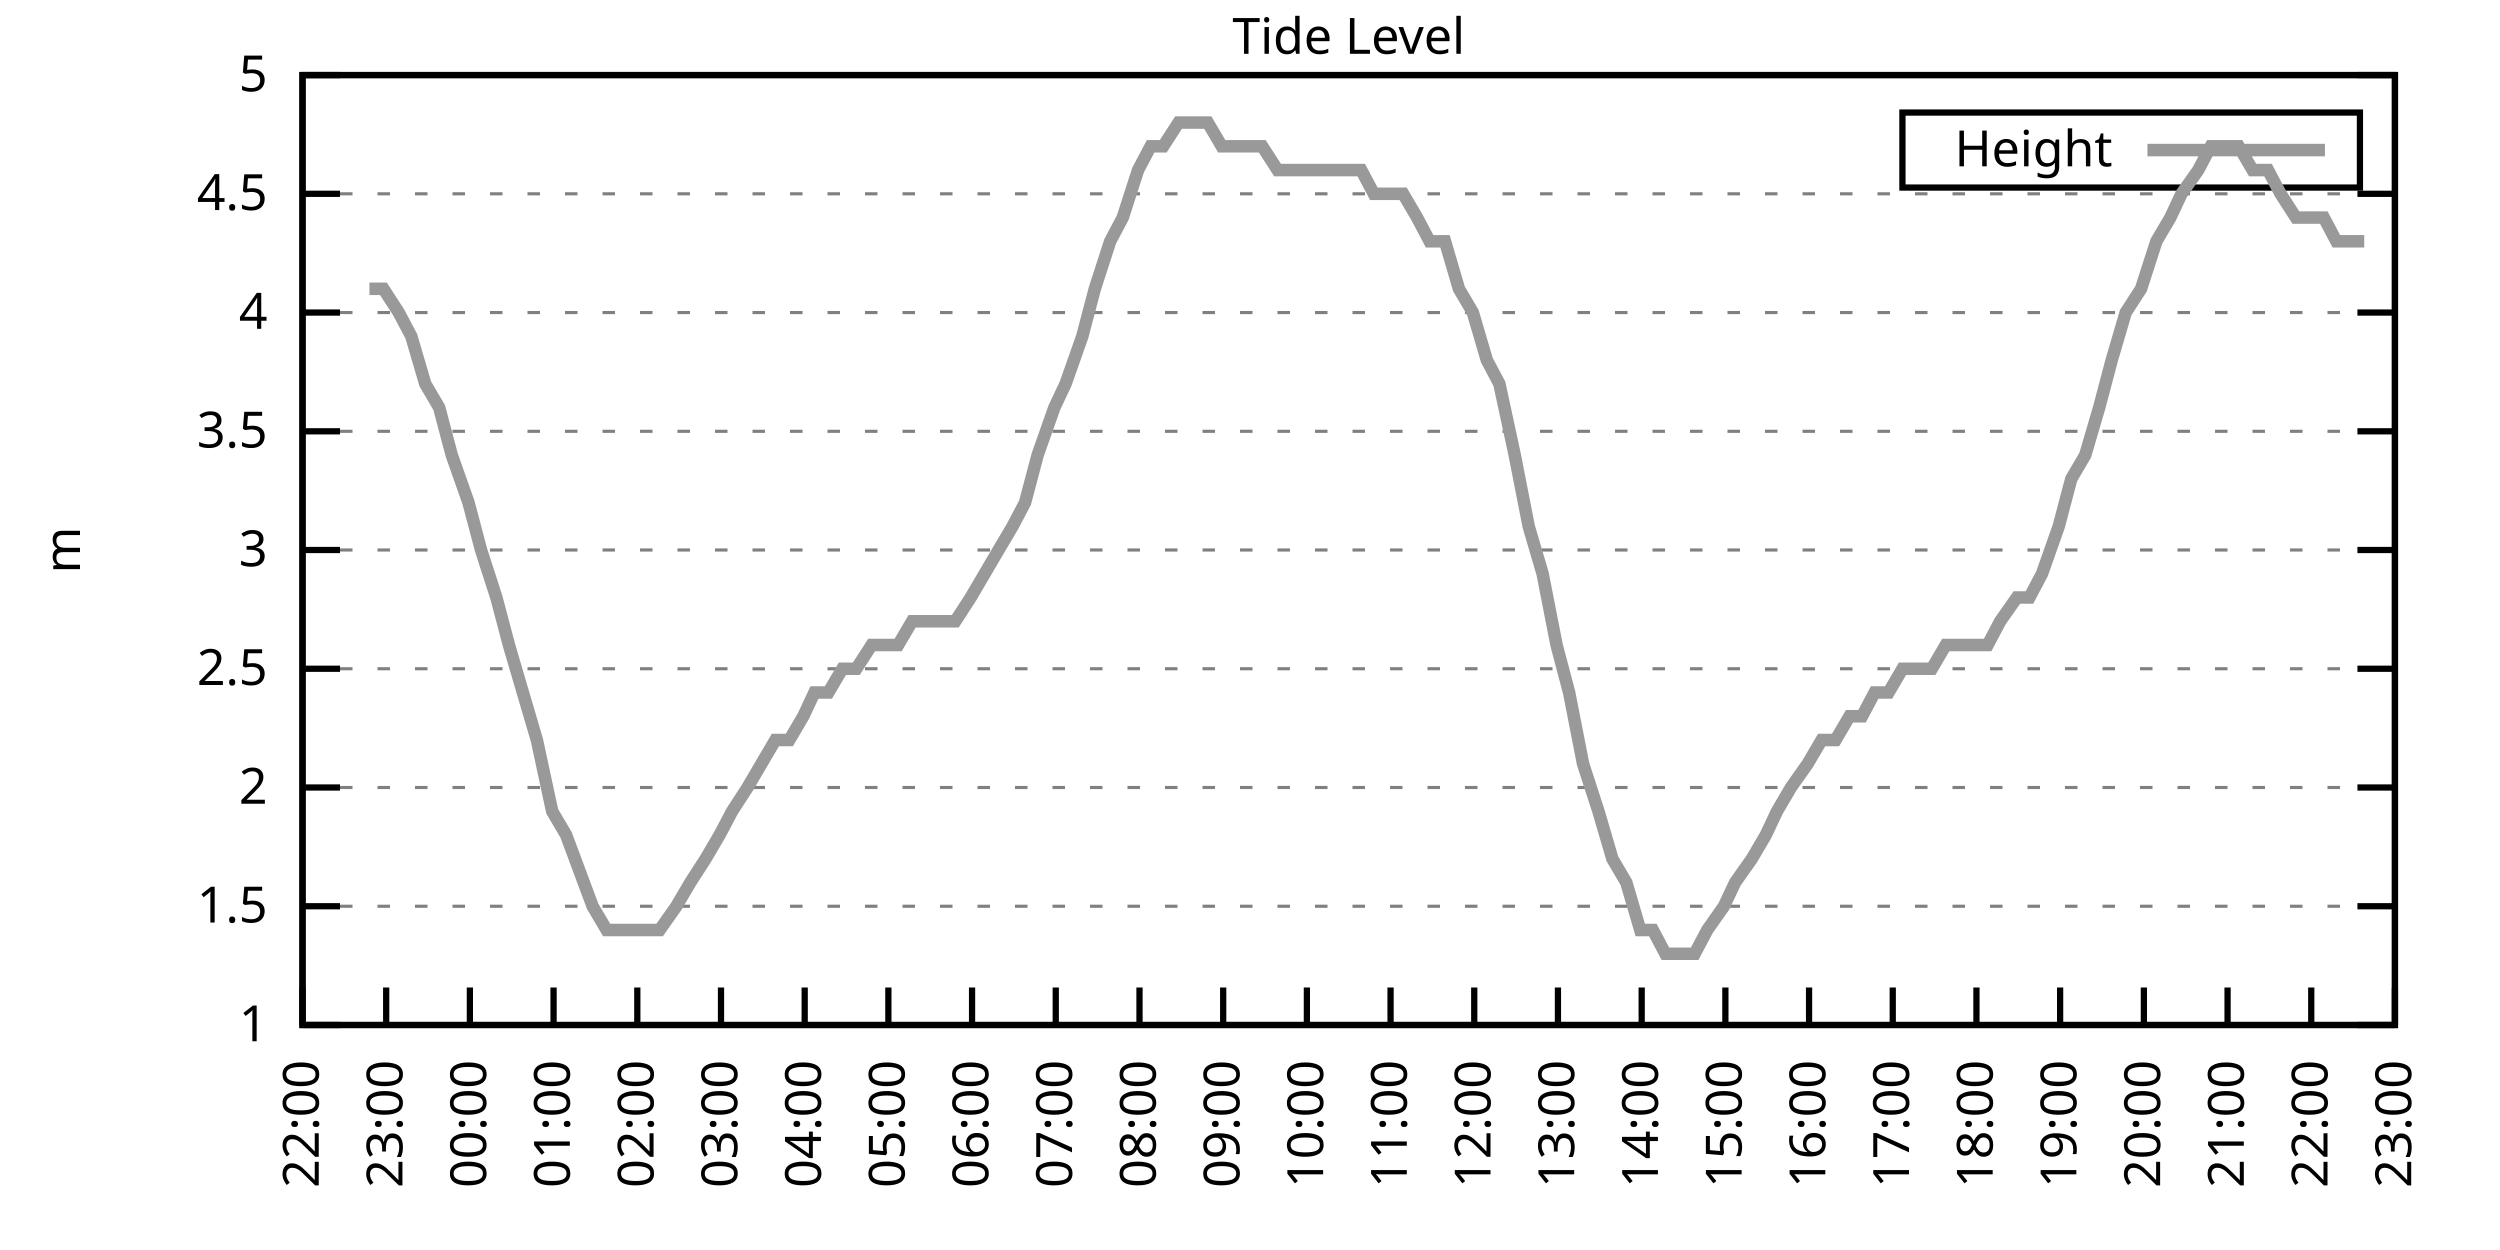
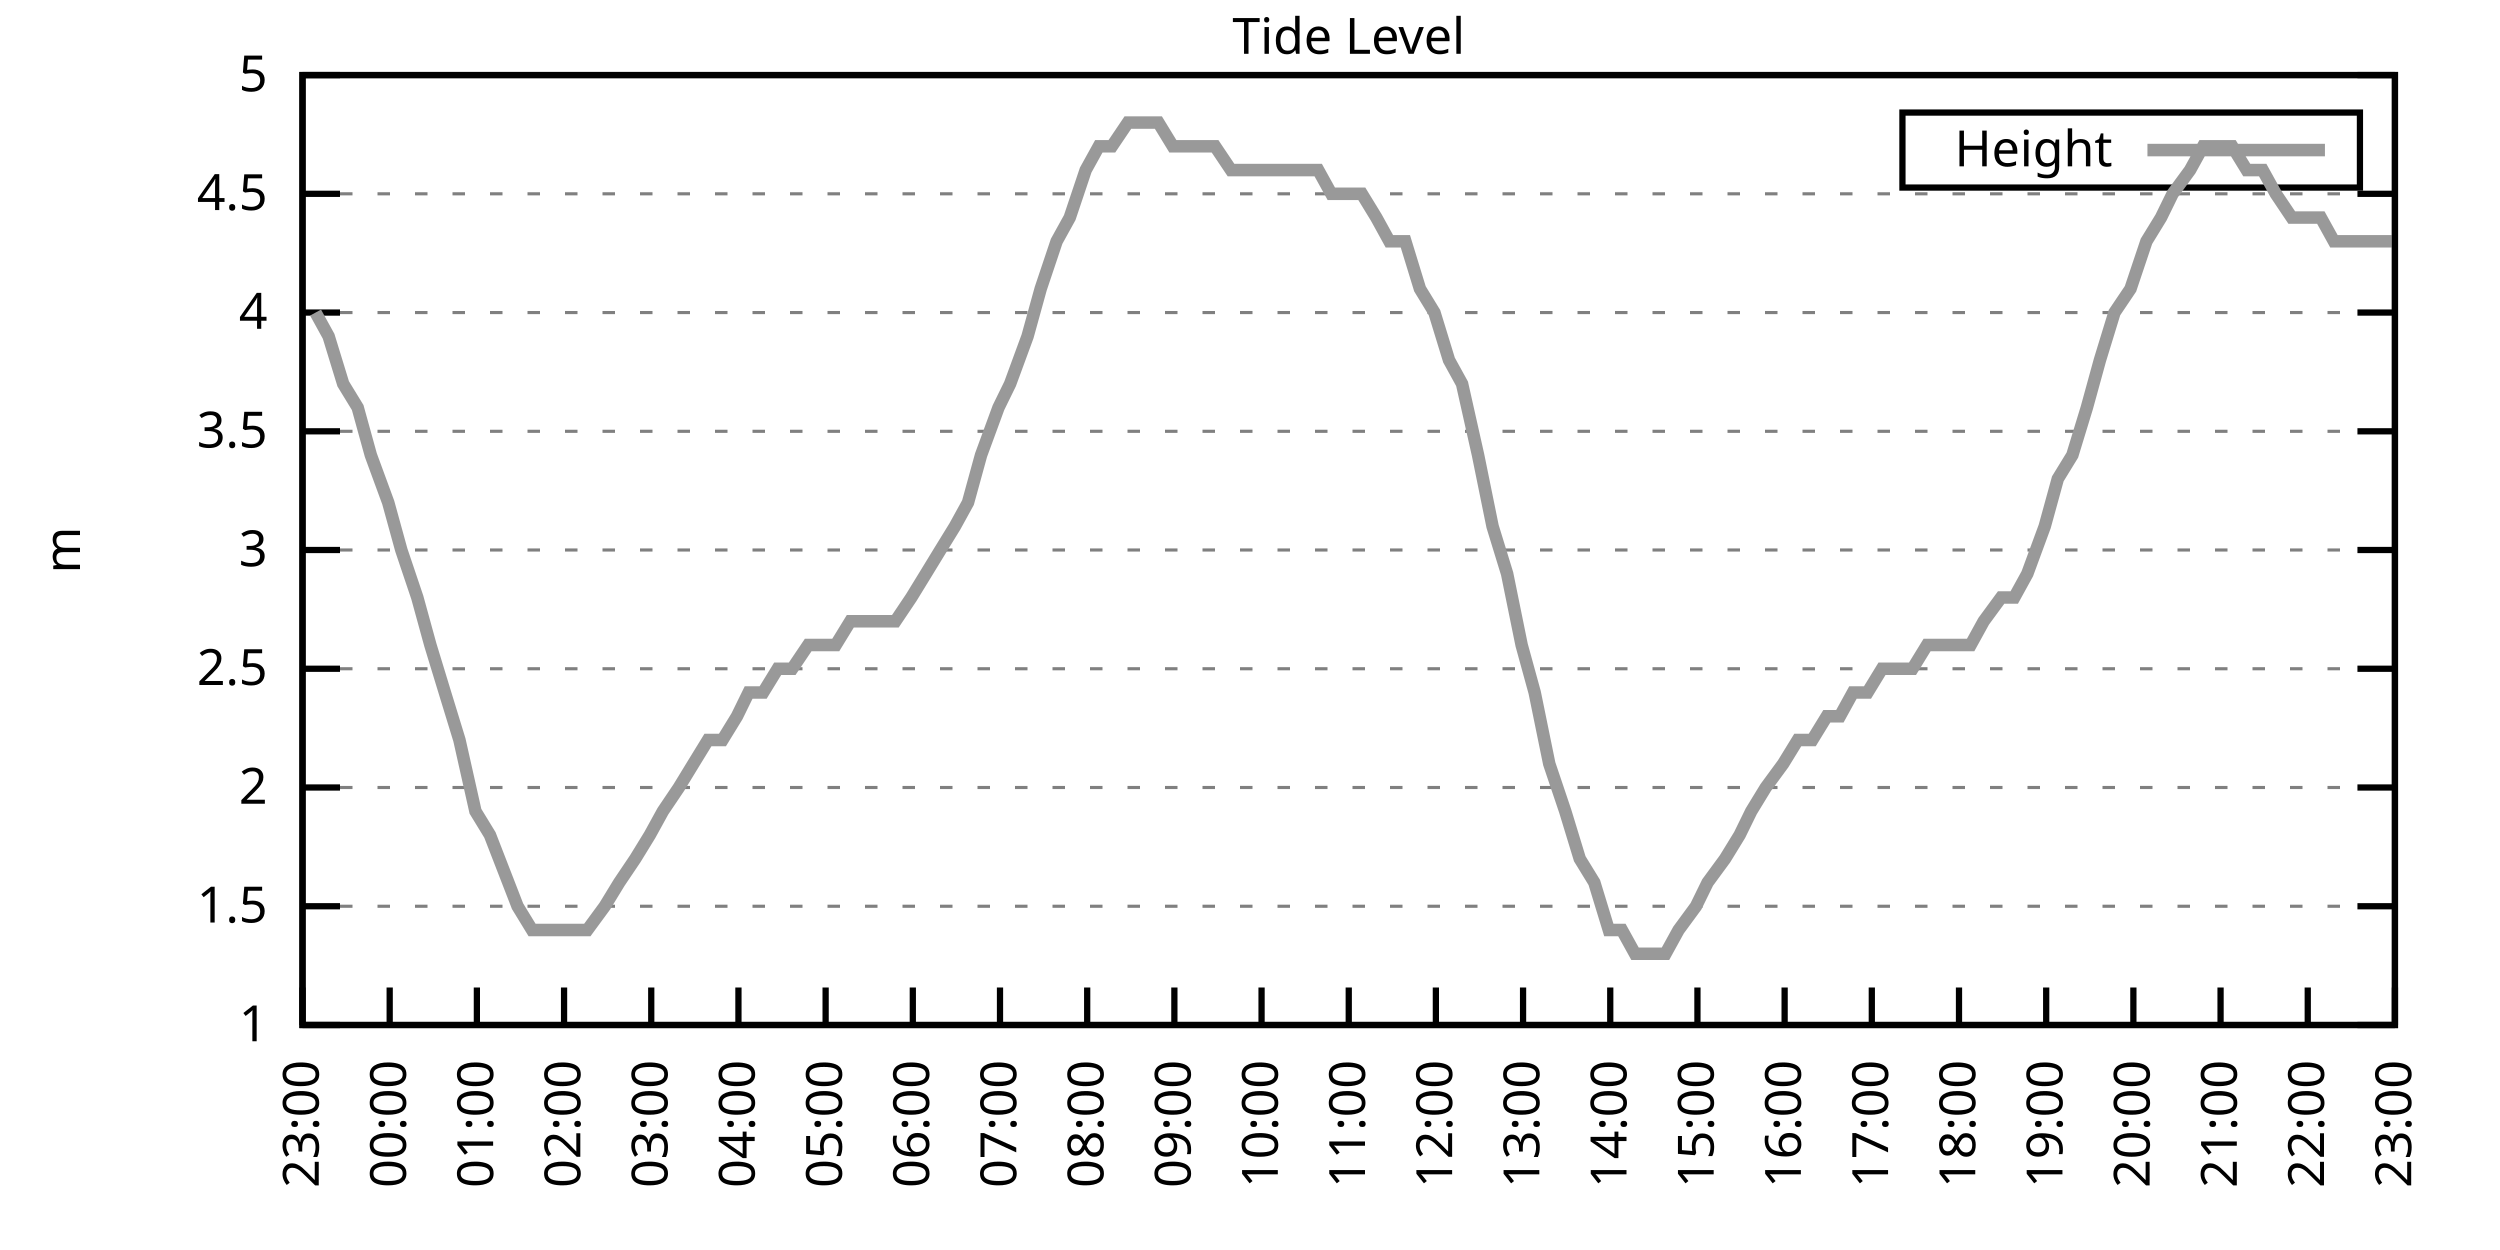
<svg xmlns="http://www.w3.org/2000/svg" xmlns:xlink="http://www.w3.org/1999/xlink" width="400" height="200" viewBox="0 0 400 200">
  <g id="gnuplot_canvas">
    <rect x="0" y="0" width="400" height="200" fill="none" />
    <defs>
      <circle id="gpDot" r="0.5" stroke-width="0.5" stroke="currentColor" />
      <path id="gpPt0" stroke-width="0.333" stroke="currentColor" d="M-1,0 h2 M0,-1 v2" />
      <path id="gpPt1" stroke-width="0.333" stroke="currentColor" d="M-1,-1 L1,1 M1,-1 L-1,1" />
      <path id="gpPt2" stroke-width="0.333" stroke="currentColor" d="M-1,0 L1,0 M0,-1 L0,1 M-1,-1 L1,1 M-1,1 L1,-1" />
      <rect id="gpPt3" stroke-width="0.333" stroke="currentColor" x="-1" y="-1" width="2" height="2" />
      <rect id="gpPt4" stroke-width="0.333" stroke="currentColor" fill="currentColor" x="-1" y="-1" width="2" height="2" />
      <circle id="gpPt5" stroke-width="0.333" stroke="currentColor" cx="0" cy="0" r="1" />
      <use xlink:href="#gpPt5" id="gpPt6" fill="currentColor" stroke="none" />
      <path id="gpPt7" stroke-width="0.333" stroke="currentColor" d="M0,-1.33 L-1.33,0.67 L1.33,0.67 z" />
      <use xlink:href="#gpPt7" id="gpPt8" fill="currentColor" stroke="none" />
      <use xlink:href="#gpPt7" id="gpPt9" stroke="currentColor" transform="rotate(180)" />
      <use xlink:href="#gpPt9" id="gpPt10" fill="currentColor" stroke="none" />
      <use xlink:href="#gpPt3" id="gpPt11" stroke="currentColor" transform="rotate(45)" />
      <use xlink:href="#gpPt11" id="gpPt12" fill="currentColor" stroke="none" />
      <path id="gpPt13" stroke-width="0.333" stroke="currentColor" d="M0,1.330 L1.265,0.411 L0.782,-1.067 L-0.782,-1.076 L-1.265,0.411 z" />
      <use xlink:href="#gpPt13" id="gpPt14" fill="currentColor" stroke="none" />
      <filter id="textbox" filterUnits="objectBoundingBox" x="0" y="0" height="1" width="1">
        <feFlood flood-color="white" flood-opacity="1" result="bgnd" />
        <feComposite in="SourceGraphic" in2="bgnd" operator="atop" />
      </filter>
      <filter id="greybox" filterUnits="objectBoundingBox" x="0" y="0" height="1" width="1">
        <feFlood flood-color="lightgrey" flood-opacity="1" result="grey" />
        <feComposite in="SourceGraphic" in2="grey" operator="atop" />
      </filter>
    </defs>
    <g fill="none" color="white" stroke="currentColor" stroke-width="1.00" stroke-linecap="butt" stroke-linejoin="miter">
</g>
    <g fill="none" color="black" stroke="currentColor" stroke-width="1.00" stroke-linecap="butt" stroke-linejoin="miter">
      <g stroke="none" shape-rendering="crispEdges">
        <polygon fill="rgb(255, 255, 255)" points="48.40,164.00 383.18,164.00 383.18,12.02 48.40,12.02 " />
      </g>
    </g>
    <g fill="none" color="black" stroke="currentColor" stroke-width="1.00" stroke-linecap="butt" stroke-linejoin="miter">
</g>
    <g fill="none" color="black" stroke="black" stroke-width="0.50" stroke-linecap="butt" stroke-linejoin="miter">
</g>
    <g fill="none" color="gray" stroke="currentColor" stroke-width="0.50" stroke-linecap="butt" stroke-linejoin="miter">
      <path stroke="gray" stroke-dasharray="2,4" class="gridline" d="M48.40,164.00 L383.19,164.00  " />
    </g>
    <g fill="none" color="gray" stroke="gray" stroke-width="1.00" stroke-linecap="butt" stroke-linejoin="miter">
</g>
    <g fill="none" color="black" stroke="currentColor" stroke-width="1.00" stroke-linecap="butt" stroke-linejoin="miter">
      <path stroke="black" d="M48.40,164.00 L54.40,164.00 M383.19,164.00 L377.19,164.00  " />
      <g transform="translate(42.80,166.60)" stroke="none" fill="black" font-family="Sans" font-size="8.00" text-anchor="end">
        <text>
          <tspan font-family="Sans"> 1</tspan>
        </text>
      </g>
    </g>
    <g fill="none" color="black" stroke="currentColor" stroke-width="1.00" stroke-linecap="butt" stroke-linejoin="miter">
</g>
    <g fill="none" color="black" stroke="black" stroke-width="0.50" stroke-linecap="butt" stroke-linejoin="miter">
</g>
    <g fill="none" color="gray" stroke="currentColor" stroke-width="0.50" stroke-linecap="butt" stroke-linejoin="miter">
      <path stroke="gray" stroke-dasharray="2,4" class="gridline" d="M48.40,145.00 L383.19,145.00  " />
    </g>
    <g fill="none" color="gray" stroke="gray" stroke-width="1.00" stroke-linecap="butt" stroke-linejoin="miter">
</g>
    <g fill="none" color="black" stroke="currentColor" stroke-width="1.00" stroke-linecap="butt" stroke-linejoin="miter">
      <path stroke="black" d="M48.40,145.00 L54.40,145.00 M383.19,145.00 L377.19,145.00  " />
      <g transform="translate(42.80,147.60)" stroke="none" fill="black" font-family="Sans" font-size="8.00" text-anchor="end">
        <text>
          <tspan font-family="Sans"> 1.5</tspan>
        </text>
      </g>
    </g>
    <g fill="none" color="black" stroke="currentColor" stroke-width="1.00" stroke-linecap="butt" stroke-linejoin="miter">
</g>
    <g fill="none" color="black" stroke="black" stroke-width="0.50" stroke-linecap="butt" stroke-linejoin="miter">
</g>
    <g fill="none" color="gray" stroke="currentColor" stroke-width="0.50" stroke-linecap="butt" stroke-linejoin="miter">
      <path stroke="gray" stroke-dasharray="2,4" class="gridline" d="M48.40,126.00 L383.19,126.00  " />
    </g>
    <g fill="none" color="gray" stroke="gray" stroke-width="1.00" stroke-linecap="butt" stroke-linejoin="miter">
</g>
    <g fill="none" color="black" stroke="currentColor" stroke-width="1.00" stroke-linecap="butt" stroke-linejoin="miter">
      <path stroke="black" d="M48.40,126.00 L54.40,126.00 M383.19,126.00 L377.19,126.00  " />
      <g transform="translate(42.80,128.60)" stroke="none" fill="black" font-family="Sans" font-size="8.00" text-anchor="end">
        <text>
          <tspan font-family="Sans"> 2</tspan>
        </text>
      </g>
    </g>
    <g fill="none" color="black" stroke="currentColor" stroke-width="1.00" stroke-linecap="butt" stroke-linejoin="miter">
</g>
    <g fill="none" color="black" stroke="black" stroke-width="0.50" stroke-linecap="butt" stroke-linejoin="miter">
</g>
    <g fill="none" color="gray" stroke="currentColor" stroke-width="0.50" stroke-linecap="butt" stroke-linejoin="miter">
      <path stroke="gray" stroke-dasharray="2,4" class="gridline" d="M48.40,107.00 L383.19,107.00  " />
    </g>
    <g fill="none" color="gray" stroke="gray" stroke-width="1.00" stroke-linecap="butt" stroke-linejoin="miter">
</g>
    <g fill="none" color="black" stroke="currentColor" stroke-width="1.00" stroke-linecap="butt" stroke-linejoin="miter">
      <path stroke="black" d="M48.40,107.00 L54.40,107.00 M383.19,107.00 L377.19,107.00  " />
      <g transform="translate(42.80,109.60)" stroke="none" fill="black" font-family="Sans" font-size="8.00" text-anchor="end">
        <text>
          <tspan font-family="Sans"> 2.5</tspan>
        </text>
      </g>
    </g>
    <g fill="none" color="black" stroke="currentColor" stroke-width="1.00" stroke-linecap="butt" stroke-linejoin="miter">
</g>
    <g fill="none" color="black" stroke="black" stroke-width="0.50" stroke-linecap="butt" stroke-linejoin="miter">
</g>
    <g fill="none" color="gray" stroke="currentColor" stroke-width="0.50" stroke-linecap="butt" stroke-linejoin="miter">
      <path stroke="gray" stroke-dasharray="2,4" class="gridline" d="M48.40,88.00 L383.19,88.00  " />
    </g>
    <g fill="none" color="gray" stroke="gray" stroke-width="1.00" stroke-linecap="butt" stroke-linejoin="miter">
</g>
    <g fill="none" color="black" stroke="currentColor" stroke-width="1.00" stroke-linecap="butt" stroke-linejoin="miter">
      <path stroke="black" d="M48.40,88.00 L54.40,88.00 M383.19,88.00 L377.19,88.00  " />
      <g transform="translate(42.80,90.60)" stroke="none" fill="black" font-family="Sans" font-size="8.00" text-anchor="end">
        <text>
          <tspan font-family="Sans"> 3</tspan>
        </text>
      </g>
    </g>
    <g fill="none" color="black" stroke="currentColor" stroke-width="1.00" stroke-linecap="butt" stroke-linejoin="miter">
</g>
    <g fill="none" color="black" stroke="black" stroke-width="0.50" stroke-linecap="butt" stroke-linejoin="miter">
</g>
    <g fill="none" color="gray" stroke="currentColor" stroke-width="0.50" stroke-linecap="butt" stroke-linejoin="miter">
      <path stroke="gray" stroke-dasharray="2,4" class="gridline" d="M48.40,69.01 L383.19,69.01  " />
    </g>
    <g fill="none" color="gray" stroke="gray" stroke-width="1.00" stroke-linecap="butt" stroke-linejoin="miter">
</g>
    <g fill="none" color="black" stroke="currentColor" stroke-width="1.00" stroke-linecap="butt" stroke-linejoin="miter">
      <path stroke="black" d="M48.40,69.01 L54.40,69.01 M383.19,69.01 L377.19,69.01  " />
      <g transform="translate(42.80,71.61)" stroke="none" fill="black" font-family="Sans" font-size="8.00" text-anchor="end">
        <text>
          <tspan font-family="Sans"> 3.5</tspan>
        </text>
      </g>
    </g>
    <g fill="none" color="black" stroke="currentColor" stroke-width="1.00" stroke-linecap="butt" stroke-linejoin="miter">
</g>
    <g fill="none" color="black" stroke="black" stroke-width="0.50" stroke-linecap="butt" stroke-linejoin="miter">
</g>
    <g fill="none" color="gray" stroke="currentColor" stroke-width="0.50" stroke-linecap="butt" stroke-linejoin="miter">
      <path stroke="gray" stroke-dasharray="2,4" class="gridline" d="M48.40,50.01 L383.19,50.01  " />
    </g>
    <g fill="none" color="gray" stroke="gray" stroke-width="1.00" stroke-linecap="butt" stroke-linejoin="miter">
</g>
    <g fill="none" color="black" stroke="currentColor" stroke-width="1.00" stroke-linecap="butt" stroke-linejoin="miter">
      <path stroke="black" d="M48.40,50.01 L54.40,50.01 M383.19,50.01 L377.19,50.01  " />
      <g transform="translate(42.80,52.61)" stroke="none" fill="black" font-family="Sans" font-size="8.00" text-anchor="end">
        <text>
          <tspan font-family="Sans"> 4</tspan>
        </text>
      </g>
    </g>
    <g fill="none" color="black" stroke="currentColor" stroke-width="1.00" stroke-linecap="butt" stroke-linejoin="miter">
</g>
    <g fill="none" color="black" stroke="black" stroke-width="0.50" stroke-linecap="butt" stroke-linejoin="miter">
</g>
    <g fill="none" color="gray" stroke="currentColor" stroke-width="0.50" stroke-linecap="butt" stroke-linejoin="miter">
      <path stroke="gray" stroke-dasharray="2,4" class="gridline" d="M48.40,31.01 L383.19,31.01  " />
    </g>
    <g fill="none" color="gray" stroke="gray" stroke-width="1.00" stroke-linecap="butt" stroke-linejoin="miter">
</g>
    <g fill="none" color="black" stroke="currentColor" stroke-width="1.00" stroke-linecap="butt" stroke-linejoin="miter">
      <path stroke="black" d="M48.40,31.01 L54.40,31.01 M383.19,31.01 L377.19,31.01  " />
      <g transform="translate(42.80,33.61)" stroke="none" fill="black" font-family="Sans" font-size="8.00" text-anchor="end">
        <text>
          <tspan font-family="Sans"> 4.5</tspan>
        </text>
      </g>
    </g>
    <g fill="none" color="black" stroke="currentColor" stroke-width="1.00" stroke-linecap="butt" stroke-linejoin="miter">
</g>
    <g fill="none" color="black" stroke="black" stroke-width="0.50" stroke-linecap="butt" stroke-linejoin="miter">
</g>
    <g fill="none" color="gray" stroke="currentColor" stroke-width="0.50" stroke-linecap="butt" stroke-linejoin="miter">
      <path stroke="gray" stroke-dasharray="2,4" class="gridline" d="M48.40,12.01 L383.19,12.01  " />
    </g>
    <g fill="none" color="gray" stroke="gray" stroke-width="1.00" stroke-linecap="butt" stroke-linejoin="miter">
</g>
    <g fill="none" color="black" stroke="currentColor" stroke-width="1.00" stroke-linecap="butt" stroke-linejoin="miter">
      <path stroke="black" d="M48.40,12.01 L54.40,12.01 M383.19,12.01 L377.19,12.01  " />
      <g transform="translate(42.80,14.61)" stroke="none" fill="black" font-family="Sans" font-size="8.00" text-anchor="end">
        <text>
          <tspan font-family="Sans"> 5</tspan>
        </text>
      </g>
    </g>
    <g fill="none" color="black" stroke="currentColor" stroke-width="1.00" stroke-linecap="butt" stroke-linejoin="miter">
      <path stroke="black" d="M48.40,164.00 L48.40,158.00  " />
      <g transform="translate(51.00,169.60) rotate(270.00)" stroke="none" fill="black" font-family="Sans" font-size="8.00" text-anchor="end">
        <text>
-           <tspan font-family="Sans">22:00</tspan>
-         </text>
-       </g>
-     </g>
-     <g fill="none" color="black" stroke="currentColor" stroke-width="1.00" stroke-linecap="butt" stroke-linejoin="miter">
-       <path stroke="black" d="M61.79,164.00 L61.79,158.00  " />
-       <g transform="translate(64.39,169.60) rotate(270.00)" stroke="none" fill="black" font-family="Sans" font-size="8.00" text-anchor="end">
-         <text>
          <tspan font-family="Sans">23:00</tspan>
        </text>
      </g>
    </g>
    <g fill="none" color="black" stroke="currentColor" stroke-width="1.00" stroke-linecap="butt" stroke-linejoin="miter">
-       <path stroke="black" d="M75.18,164.00 L75.18,158.00  " />
-       <g transform="translate(77.78,169.60) rotate(270.00)" stroke="none" fill="black" font-family="Sans" font-size="8.00" text-anchor="end">
+       <path stroke="black" d="M62.35,164.00 L62.35,158.00  " />
+       <g transform="translate(64.95,169.60) rotate(270.00)" stroke="none" fill="black" font-family="Sans" font-size="8.00" text-anchor="end">
        <text>
          <tspan font-family="Sans">00:00</tspan>
        </text>
      </g>
    </g>
    <g fill="none" color="black" stroke="currentColor" stroke-width="1.00" stroke-linecap="butt" stroke-linejoin="miter">
-       <path stroke="black" d="M88.57,164.00 L88.57,158.00  " />
-       <g transform="translate(91.17,169.60) rotate(270.00)" stroke="none" fill="black" font-family="Sans" font-size="8.00" text-anchor="end">
+       <path stroke="black" d="M76.30,164.00 L76.30,158.00  " />
+       <g transform="translate(78.90,169.60) rotate(270.00)" stroke="none" fill="black" font-family="Sans" font-size="8.00" text-anchor="end">
        <text>
          <tspan font-family="Sans">01:00</tspan>
        </text>
      </g>
    </g>
    <g fill="none" color="black" stroke="currentColor" stroke-width="1.00" stroke-linecap="butt" stroke-linejoin="miter">
-       <path stroke="black" d="M101.97,164.00 L101.97,158.00  " />
-       <g transform="translate(104.57,169.60) rotate(270.00)" stroke="none" fill="black" font-family="Sans" font-size="8.00" text-anchor="end">
+       <path stroke="black" d="M90.25,164.00 L90.25,158.00  " />
+       <g transform="translate(92.85,169.60) rotate(270.00)" stroke="none" fill="black" font-family="Sans" font-size="8.00" text-anchor="end">
        <text>
          <tspan font-family="Sans">02:00</tspan>
        </text>
      </g>
    </g>
    <g fill="none" color="black" stroke="currentColor" stroke-width="1.00" stroke-linecap="butt" stroke-linejoin="miter">
-       <path stroke="black" d="M115.36,164.00 L115.36,158.00  " />
-       <g transform="translate(117.96,169.60) rotate(270.00)" stroke="none" fill="black" font-family="Sans" font-size="8.00" text-anchor="end">
+       <path stroke="black" d="M104.20,164.00 L104.20,158.00  " />
+       <g transform="translate(106.80,169.60) rotate(270.00)" stroke="none" fill="black" font-family="Sans" font-size="8.00" text-anchor="end">
        <text>
          <tspan font-family="Sans">03:00</tspan>
        </text>
      </g>
    </g>
    <g fill="none" color="black" stroke="currentColor" stroke-width="1.00" stroke-linecap="butt" stroke-linejoin="miter">
-       <path stroke="black" d="M128.75,164.00 L128.75,158.00  " />
-       <g transform="translate(131.35,169.60) rotate(270.00)" stroke="none" fill="black" font-family="Sans" font-size="8.00" text-anchor="end">
+       <path stroke="black" d="M118.15,164.00 L118.15,158.00  " />
+       <g transform="translate(120.75,169.60) rotate(270.00)" stroke="none" fill="black" font-family="Sans" font-size="8.00" text-anchor="end">
        <text>
          <tspan font-family="Sans">04:00</tspan>
        </text>
      </g>
    </g>
    <g fill="none" color="black" stroke="currentColor" stroke-width="1.00" stroke-linecap="butt" stroke-linejoin="miter">
-       <path stroke="black" d="M142.14,164.00 L142.14,158.00  " />
-       <g transform="translate(144.74,169.60) rotate(270.00)" stroke="none" fill="black" font-family="Sans" font-size="8.00" text-anchor="end">
+       <path stroke="black" d="M132.10,164.00 L132.10,158.00  " />
+       <g transform="translate(134.70,169.60) rotate(270.00)" stroke="none" fill="black" font-family="Sans" font-size="8.00" text-anchor="end">
        <text>
          <tspan font-family="Sans">05:00</tspan>
        </text>
      </g>
    </g>
    <g fill="none" color="black" stroke="currentColor" stroke-width="1.00" stroke-linecap="butt" stroke-linejoin="miter">
-       <path stroke="black" d="M155.53,164.00 L155.53,158.00  " />
-       <g transform="translate(158.13,169.60) rotate(270.00)" stroke="none" fill="black" font-family="Sans" font-size="8.00" text-anchor="end">
+       <path stroke="black" d="M146.05,164.00 L146.05,158.00  " />
+       <g transform="translate(148.65,169.60) rotate(270.00)" stroke="none" fill="black" font-family="Sans" font-size="8.00" text-anchor="end">
        <text>
          <tspan font-family="Sans">06:00</tspan>
        </text>
      </g>
    </g>
    <g fill="none" color="black" stroke="currentColor" stroke-width="1.00" stroke-linecap="butt" stroke-linejoin="miter">
-       <path stroke="black" d="M168.92,164.00 L168.92,158.00  " />
-       <g transform="translate(171.52,169.60) rotate(270.00)" stroke="none" fill="black" font-family="Sans" font-size="8.00" text-anchor="end">
+       <path stroke="black" d="M160.00,164.00 L160.00,158.00  " />
+       <g transform="translate(162.60,169.60) rotate(270.00)" stroke="none" fill="black" font-family="Sans" font-size="8.00" text-anchor="end">
        <text>
          <tspan font-family="Sans">07:00</tspan>
        </text>
      </g>
    </g>
    <g fill="none" color="black" stroke="currentColor" stroke-width="1.00" stroke-linecap="butt" stroke-linejoin="miter">
-       <path stroke="black" d="M182.32,164.00 L182.32,158.00  " />
-       <g transform="translate(184.92,169.60) rotate(270.00)" stroke="none" fill="black" font-family="Sans" font-size="8.00" text-anchor="end">
+       <path stroke="black" d="M173.95,164.00 L173.95,158.00  " />
+       <g transform="translate(176.55,169.60) rotate(270.00)" stroke="none" fill="black" font-family="Sans" font-size="8.00" text-anchor="end">
        <text>
          <tspan font-family="Sans">08:00</tspan>
        </text>
      </g>
    </g>
    <g fill="none" color="black" stroke="currentColor" stroke-width="1.00" stroke-linecap="butt" stroke-linejoin="miter">
-       <path stroke="black" d="M195.71,164.00 L195.71,158.00  " />
-       <g transform="translate(198.31,169.60) rotate(270.00)" stroke="none" fill="black" font-family="Sans" font-size="8.00" text-anchor="end">
+       <path stroke="black" d="M187.90,164.00 L187.90,158.00  " />
+       <g transform="translate(190.50,169.60) rotate(270.00)" stroke="none" fill="black" font-family="Sans" font-size="8.00" text-anchor="end">
        <text>
          <tspan font-family="Sans">09:00</tspan>
        </text>
      </g>
    </g>
    <g fill="none" color="black" stroke="currentColor" stroke-width="1.00" stroke-linecap="butt" stroke-linejoin="miter">
-       <path stroke="black" d="M209.10,164.00 L209.10,158.00  " />
-       <g transform="translate(211.70,169.60) rotate(270.00)" stroke="none" fill="black" font-family="Sans" font-size="8.00" text-anchor="end">
+       <path stroke="black" d="M201.85,164.00 L201.85,158.00  " />
+       <g transform="translate(204.45,169.60) rotate(270.00)" stroke="none" fill="black" font-family="Sans" font-size="8.00" text-anchor="end">
        <text>
          <tspan font-family="Sans">10:00</tspan>
        </text>
      </g>
    </g>
    <g fill="none" color="black" stroke="currentColor" stroke-width="1.00" stroke-linecap="butt" stroke-linejoin="miter">
-       <path stroke="black" d="M222.49,164.00 L222.49,158.00  " />
-       <g transform="translate(225.09,169.60) rotate(270.00)" stroke="none" fill="black" font-family="Sans" font-size="8.00" text-anchor="end">
+       <path stroke="black" d="M215.80,164.00 L215.80,158.00  " />
+       <g transform="translate(218.40,169.60) rotate(270.00)" stroke="none" fill="black" font-family="Sans" font-size="8.00" text-anchor="end">
        <text>
          <tspan font-family="Sans">11:00</tspan>
        </text>
      </g>
    </g>
    <g fill="none" color="black" stroke="currentColor" stroke-width="1.00" stroke-linecap="butt" stroke-linejoin="miter">
-       <path stroke="black" d="M235.88,164.00 L235.88,158.00  " />
-       <g transform="translate(238.48,169.60) rotate(270.00)" stroke="none" fill="black" font-family="Sans" font-size="8.00" text-anchor="end">
+       <path stroke="black" d="M229.74,164.00 L229.74,158.00  " />
+       <g transform="translate(232.34,169.60) rotate(270.00)" stroke="none" fill="black" font-family="Sans" font-size="8.00" text-anchor="end">
        <text>
          <tspan font-family="Sans">12:00</tspan>
        </text>
      </g>
    </g>
    <g fill="none" color="black" stroke="currentColor" stroke-width="1.00" stroke-linecap="butt" stroke-linejoin="miter">
-       <path stroke="black" d="M249.27,164.00 L249.27,158.00  " />
-       <g transform="translate(251.87,169.60) rotate(270.00)" stroke="none" fill="black" font-family="Sans" font-size="8.00" text-anchor="end">
+       <path stroke="black" d="M243.69,164.00 L243.69,158.00  " />
+       <g transform="translate(246.29,169.60) rotate(270.00)" stroke="none" fill="black" font-family="Sans" font-size="8.00" text-anchor="end">
        <text>
          <tspan font-family="Sans">13:00</tspan>
        </text>
      </g>
    </g>
    <g fill="none" color="black" stroke="currentColor" stroke-width="1.00" stroke-linecap="butt" stroke-linejoin="miter">
-       <path stroke="black" d="M262.67,164.00 L262.67,158.00  " />
-       <g transform="translate(265.27,169.60) rotate(270.00)" stroke="none" fill="black" font-family="Sans" font-size="8.00" text-anchor="end">
+       <path stroke="black" d="M257.64,164.00 L257.64,158.00  " />
+       <g transform="translate(260.24,169.60) rotate(270.00)" stroke="none" fill="black" font-family="Sans" font-size="8.00" text-anchor="end">
        <text>
          <tspan font-family="Sans">14:00</tspan>
        </text>
      </g>
    </g>
    <g fill="none" color="black" stroke="currentColor" stroke-width="1.00" stroke-linecap="butt" stroke-linejoin="miter">
-       <path stroke="black" d="M276.06,164.00 L276.06,158.00  " />
-       <g transform="translate(278.66,169.60) rotate(270.00)" stroke="none" fill="black" font-family="Sans" font-size="8.00" text-anchor="end">
+       <path stroke="black" d="M271.59,164.00 L271.59,158.00  " />
+       <g transform="translate(274.19,169.60) rotate(270.00)" stroke="none" fill="black" font-family="Sans" font-size="8.00" text-anchor="end">
        <text>
          <tspan font-family="Sans">15:00</tspan>
        </text>
      </g>
    </g>
    <g fill="none" color="black" stroke="currentColor" stroke-width="1.00" stroke-linecap="butt" stroke-linejoin="miter">
-       <path stroke="black" d="M289.45,164.00 L289.45,158.00  " />
-       <g transform="translate(292.05,169.60) rotate(270.00)" stroke="none" fill="black" font-family="Sans" font-size="8.00" text-anchor="end">
+       <path stroke="black" d="M285.54,164.00 L285.54,158.00  " />
+       <g transform="translate(288.14,169.60) rotate(270.00)" stroke="none" fill="black" font-family="Sans" font-size="8.00" text-anchor="end">
        <text>
          <tspan font-family="Sans">16:00</tspan>
        </text>
      </g>
    </g>
    <g fill="none" color="black" stroke="currentColor" stroke-width="1.00" stroke-linecap="butt" stroke-linejoin="miter">
-       <path stroke="black" d="M302.84,164.00 L302.84,158.00  " />
-       <g transform="translate(305.44,169.60) rotate(270.00)" stroke="none" fill="black" font-family="Sans" font-size="8.00" text-anchor="end">
+       <path stroke="black" d="M299.49,164.00 L299.49,158.00  " />
+       <g transform="translate(302.09,169.60) rotate(270.00)" stroke="none" fill="black" font-family="Sans" font-size="8.00" text-anchor="end">
        <text>
          <tspan font-family="Sans">17:00</tspan>
        </text>
      </g>
    </g>
    <g fill="none" color="black" stroke="currentColor" stroke-width="1.00" stroke-linecap="butt" stroke-linejoin="miter">
-       <path stroke="black" d="M316.23,164.00 L316.23,158.00  " />
-       <g transform="translate(318.83,169.60) rotate(270.00)" stroke="none" fill="black" font-family="Sans" font-size="8.00" text-anchor="end">
+       <path stroke="black" d="M313.44,164.00 L313.44,158.00  " />
+       <g transform="translate(316.04,169.60) rotate(270.00)" stroke="none" fill="black" font-family="Sans" font-size="8.00" text-anchor="end">
        <text>
          <tspan font-family="Sans">18:00</tspan>
        </text>
      </g>
    </g>
    <g fill="none" color="black" stroke="currentColor" stroke-width="1.00" stroke-linecap="butt" stroke-linejoin="miter">
-       <path stroke="black" d="M329.62,164.00 L329.62,158.00  " />
-       <g transform="translate(332.22,169.60) rotate(270.00)" stroke="none" fill="black" font-family="Sans" font-size="8.00" text-anchor="end">
+       <path stroke="black" d="M327.39,164.00 L327.39,158.00  " />
+       <g transform="translate(329.99,169.60) rotate(270.00)" stroke="none" fill="black" font-family="Sans" font-size="8.00" text-anchor="end">
        <text>
          <tspan font-family="Sans">19:00</tspan>
        </text>
      </g>
    </g>
    <g fill="none" color="black" stroke="currentColor" stroke-width="1.00" stroke-linecap="butt" stroke-linejoin="miter">
-       <path stroke="black" d="M343.02,164.00 L343.02,158.00  " />
-       <g transform="translate(345.62,169.60) rotate(270.00)" stroke="none" fill="black" font-family="Sans" font-size="8.00" text-anchor="end">
+       <path stroke="black" d="M341.34,164.00 L341.34,158.00  " />
+       <g transform="translate(343.94,169.60) rotate(270.00)" stroke="none" fill="black" font-family="Sans" font-size="8.00" text-anchor="end">
        <text>
          <tspan font-family="Sans">20:00</tspan>
        </text>
      </g>
    </g>
    <g fill="none" color="black" stroke="currentColor" stroke-width="1.00" stroke-linecap="butt" stroke-linejoin="miter">
-       <path stroke="black" d="M356.41,164.00 L356.41,158.00  " />
-       <g transform="translate(359.01,169.60) rotate(270.00)" stroke="none" fill="black" font-family="Sans" font-size="8.00" text-anchor="end">
+       <path stroke="black" d="M355.29,164.00 L355.29,158.00  " />
+       <g transform="translate(357.89,169.60) rotate(270.00)" stroke="none" fill="black" font-family="Sans" font-size="8.00" text-anchor="end">
        <text>
          <tspan font-family="Sans">21:00</tspan>
        </text>
      </g>
    </g>
    <g fill="none" color="black" stroke="currentColor" stroke-width="1.00" stroke-linecap="butt" stroke-linejoin="miter">
-       <path stroke="black" d="M369.80,164.00 L369.80,158.00  " />
-       <g transform="translate(372.40,169.60) rotate(270.00)" stroke="none" fill="black" font-family="Sans" font-size="8.00" text-anchor="end">
+       <path stroke="black" d="M369.24,164.00 L369.24,158.00  " />
+       <g transform="translate(371.84,169.60) rotate(270.00)" stroke="none" fill="black" font-family="Sans" font-size="8.00" text-anchor="end">
        <text>
          <tspan font-family="Sans">22:00</tspan>
        </text>
      </g>
    </g>
    <g fill="none" color="black" stroke="currentColor" stroke-width="1.00" stroke-linecap="butt" stroke-linejoin="miter">
      <path stroke="black" d="M383.19,164.00 L383.19,158.00  " />
      <g transform="translate(385.79,169.60) rotate(270.00)" stroke="none" fill="black" font-family="Sans" font-size="8.00" text-anchor="end">
        <text>
          <tspan font-family="Sans">23:00</tspan>
        </text>
      </g>
    </g>
    <g fill="none" color="black" stroke="currentColor" stroke-width="1.00" stroke-linecap="butt" stroke-linejoin="miter">
</g>
    <g fill="none" color="black" stroke="currentColor" stroke-width="1.00" stroke-linecap="butt" stroke-linejoin="miter">
      <path stroke="black" d="M48.40,12.01 L48.40,164.00 L383.19,164.00 L383.19,12.01 L48.40,12.01 Z  " />
    </g>
    <g fill="none" color="black" stroke="currentColor" stroke-width="1.00" stroke-linecap="butt" stroke-linejoin="miter">
</g>
    <g fill="none" color="black" stroke="currentColor" stroke-width="1.00" stroke-linecap="butt" stroke-linejoin="miter">
      <path stroke="black" d="M304.39,30.01 L304.39,18.01 L377.59,18.01 L377.59,30.01 L304.39,30.01 Z  " />
    </g>
    <g id="Tide_level_plot_1">
      <g fill="none" color="white" stroke="black" stroke-width="2.00" stroke-linecap="butt" stroke-linejoin="miter">
</g>
      <g fill="none" color="black" stroke="currentColor" stroke-width="2.00" stroke-linecap="butt" stroke-linejoin="miter">
        <g transform="translate(337.99,26.61)" stroke="none" fill="black" font-family="Sans" font-size="8.00" text-anchor="end">
          <text>
            <tspan font-family="Sans">Height</tspan>
          </text>
        </g>
      </g>
      <g fill="none" color="black" stroke="currentColor" stroke-width="2.00" stroke-linecap="butt" stroke-linejoin="miter">
-         <path stroke="rgb(153, 153, 153)" d="M343.59,24.01 L371.99,24.01 M59.11,46.21 L61.35,46.21 L63.80,50.01 L65.81,53.81 L68.04,61.41 L70.27,65.21   L72.28,72.81 L74.96,80.41 L76.97,88.00 L79.42,95.60 L81.43,103.20 L83.66,110.80 L85.90,118.40 L88.35,129.80   L90.58,133.60 L94.82,145.00 L97.06,148.80 L99.51,148.80 L101.74,148.80 L103.98,148.80 L105.54,148.80 L108.22,145.00   L110.45,141.20 L112.90,137.40 L115.13,133.60 L117.14,129.80 L119.60,126.00 L121.83,122.20 L124.06,118.40 L126.29,118.40   L128.53,114.60 L130.31,110.80 L132.54,110.80 L134.78,107.00 L137.01,107.00 L139.46,103.20 L141.69,103.20 L143.70,103.20   L145.94,99.40 L148.61,99.40 L150.62,99.40 L152.85,99.40 L155.31,95.60 L157.54,91.80 L159.77,88.00 L162.01,84.21   L164.01,80.41 L166.02,72.81 L168.70,65.21 L170.49,61.41 L173.17,53.81 L175.17,46.21 L177.63,38.61 L179.64,34.81   L182.09,27.21 L184.10,23.41 L186.11,23.41 L188.57,19.61 L190.57,19.61 L193.25,19.61 L195.48,23.41 L197.72,23.41   L199.95,23.41 L201.96,23.41 L204.41,27.21 L206.64,27.21 L208.65,27.21 L210.66,27.21 L213.12,27.21 L215.57,27.21   L217.80,27.21 L219.81,31.01 L222.27,31.01 L224.50,31.01 L226.73,34.81 L228.74,38.61 L231.20,38.61 L233.43,46.21   L235.66,50.01 L237.89,57.61 L239.90,61.41 L242.36,72.81 L244.59,84.21 L246.82,91.80 L249.05,103.20 L251.06,110.80   L253.29,122.20 L255.75,129.80 L257.98,137.40 L260.21,141.20 L262.44,148.80 L264.45,148.80 L266.46,152.60 L269.14,152.60   L271.15,152.60 L273.16,148.80 L275.83,145.00 L277.62,141.20 L280.30,137.40 L282.53,133.60 L284.32,129.80 L286.55,126.00   L289.23,122.20 L291.46,118.40 L293.69,118.40 L295.92,114.60 L297.93,114.60 L299.94,110.80 L302.17,110.80 L304.40,107.00   L307.08,107.00 L309.09,107.00 L311.32,103.20 L313.55,103.20 L316.01,103.20 L318.02,103.20 L320.03,99.40 L322.70,95.60   L324.71,95.60 L326.72,91.80 L329.40,84.21 L331.41,76.61 L333.64,72.81 L335.87,65.21 L337.88,57.61 L340.11,50.01   L342.57,46.21 L345.02,38.61 L347.26,34.81 L349.04,31.01 L351.72,27.21 L353.73,23.41 L355.96,23.41 L358.19,23.41   L360.42,27.21 L362.88,27.21 L364.89,31.01 L367.34,34.81 L369.13,34.81 L371.81,34.81 L373.82,38.61 L376.05,38.61   L378.28,38.61  " />
+         <path stroke="rgb(153, 153, 153)" d="M343.59,24.01 L371.99,24.01 M50.49,50.01 L52.58,53.81 L54.91,61.41 L57.23,65.21 L59.33,72.81 L62.12,80.41   L64.21,88.00 L66.77,95.60 L68.86,103.20 L71.18,110.80 L73.51,118.40 L76.07,129.80 L78.39,133.60 L82.81,145.00   L85.13,148.80 L87.69,148.80 L90.02,148.80 L92.34,148.80 L93.97,148.80 L96.76,145.00 L99.08,141.20 L101.64,137.40   L103.97,133.60 L106.06,129.80 L108.62,126.00 L110.94,122.20 L113.27,118.40 L115.59,118.40 L117.92,114.60 L119.78,110.80   L122.10,110.80 L124.43,107.00 L126.75,107.00 L129.31,103.20 L131.63,103.20 L133.72,103.20 L136.05,99.40 L138.84,99.40   L140.93,99.40 L143.26,99.40 L145.81,95.60 L148.14,91.80 L150.46,88.00 L152.79,84.21 L154.88,80.41 L156.97,72.81   L159.76,65.21 L161.62,61.41 L164.41,53.81 L166.51,46.21 L169.06,38.61 L171.16,34.81 L173.71,27.21 L175.81,23.41   L177.90,23.41 L180.46,19.61 L182.55,19.61 L185.34,19.61 L187.66,23.41 L189.99,23.41 L192.31,23.41 L194.41,23.41   L196.96,27.21 L199.29,27.21 L201.38,27.21 L203.47,27.21 L206.03,27.21 L208.59,27.21 L210.91,27.21 L213.01,31.01   L215.56,31.01 L217.89,31.01 L220.21,34.81 L222.30,38.61 L224.86,38.61 L227.19,46.21 L229.51,50.01 L231.84,57.61   L233.93,61.41 L236.49,72.81 L238.81,84.21 L241.14,91.80 L243.46,103.20 L245.55,110.80 L247.88,122.20 L250.44,129.80   L252.76,137.40 L255.09,141.20 L257.41,148.80 L259.50,148.80 L261.60,152.60 L264.39,152.60 L266.48,152.60 L268.57,148.80   L271.36,145.00 L273.22,141.20 L276.01,137.40 L278.34,133.60 L280.20,129.80 L282.52,126.00 L285.31,122.20 L287.64,118.40   L289.96,118.40 L292.29,114.60 L294.38,114.60 L296.47,110.80 L298.80,110.80 L301.12,107.00 L303.91,107.00 L306.00,107.00   L308.33,103.20 L310.65,103.20 L313.21,103.20 L315.30,103.20 L317.39,99.40 L320.18,95.60 L322.28,95.60 L324.37,91.80   L327.16,84.21 L329.25,76.61 L331.58,72.81 L333.90,65.21 L335.99,57.61 L338.32,50.01 L340.88,46.21 L343.43,38.61   L345.76,34.81 L347.62,31.01 L350.41,27.21 L352.50,23.41 L354.83,23.41 L357.15,23.41 L359.48,27.21 L362.03,27.21   L364.13,31.01 L366.68,34.81 L368.54,34.81 L371.33,34.81 L373.43,38.61 L375.75,38.61 L378.08,38.61 L380.63,38.61   L382.73,38.61  " />
      </g>
    </g>
    <g fill="none" color="black" stroke="currentColor" stroke-width="2.00" stroke-linecap="butt" stroke-linejoin="miter">
</g>
    <g fill="none" color="black" stroke="black" stroke-width="1.00" stroke-linecap="butt" stroke-linejoin="miter">
</g>
    <g fill="none" color="black" stroke="currentColor" stroke-width="1.00" stroke-linecap="butt" stroke-linejoin="miter">
      <path stroke="black" d="M48.40,12.01 L48.40,164.00 L383.19,164.00 L383.19,12.01 L48.40,12.01 Z  " />
      <g transform="translate(12.80,88.01) rotate(270.00)" stroke="none" fill="black" font-family="Sans" font-size="8.00" text-anchor="middle">
        <text>
          <tspan font-family="Sans">m</tspan>
        </text>
      </g>
    </g>
    <g fill="none" color="black" stroke="currentColor" stroke-width="1.00" stroke-linecap="butt" stroke-linejoin="miter">
</g>
    <g fill="none" color="black" stroke="currentColor" stroke-width="1.00" stroke-linecap="butt" stroke-linejoin="miter">
      <g transform="translate(215.79,8.61)" stroke="none" fill="black" font-family="Sans" font-size="8.00" text-anchor="middle">
        <text>
          <tspan font-family="Sans">Tide Level</tspan>
        </text>
      </g>
    </g>
    <g fill="none" color="black" stroke="currentColor" stroke-width="1.00" stroke-linecap="butt" stroke-linejoin="miter">
</g>
  </g>
</svg>
